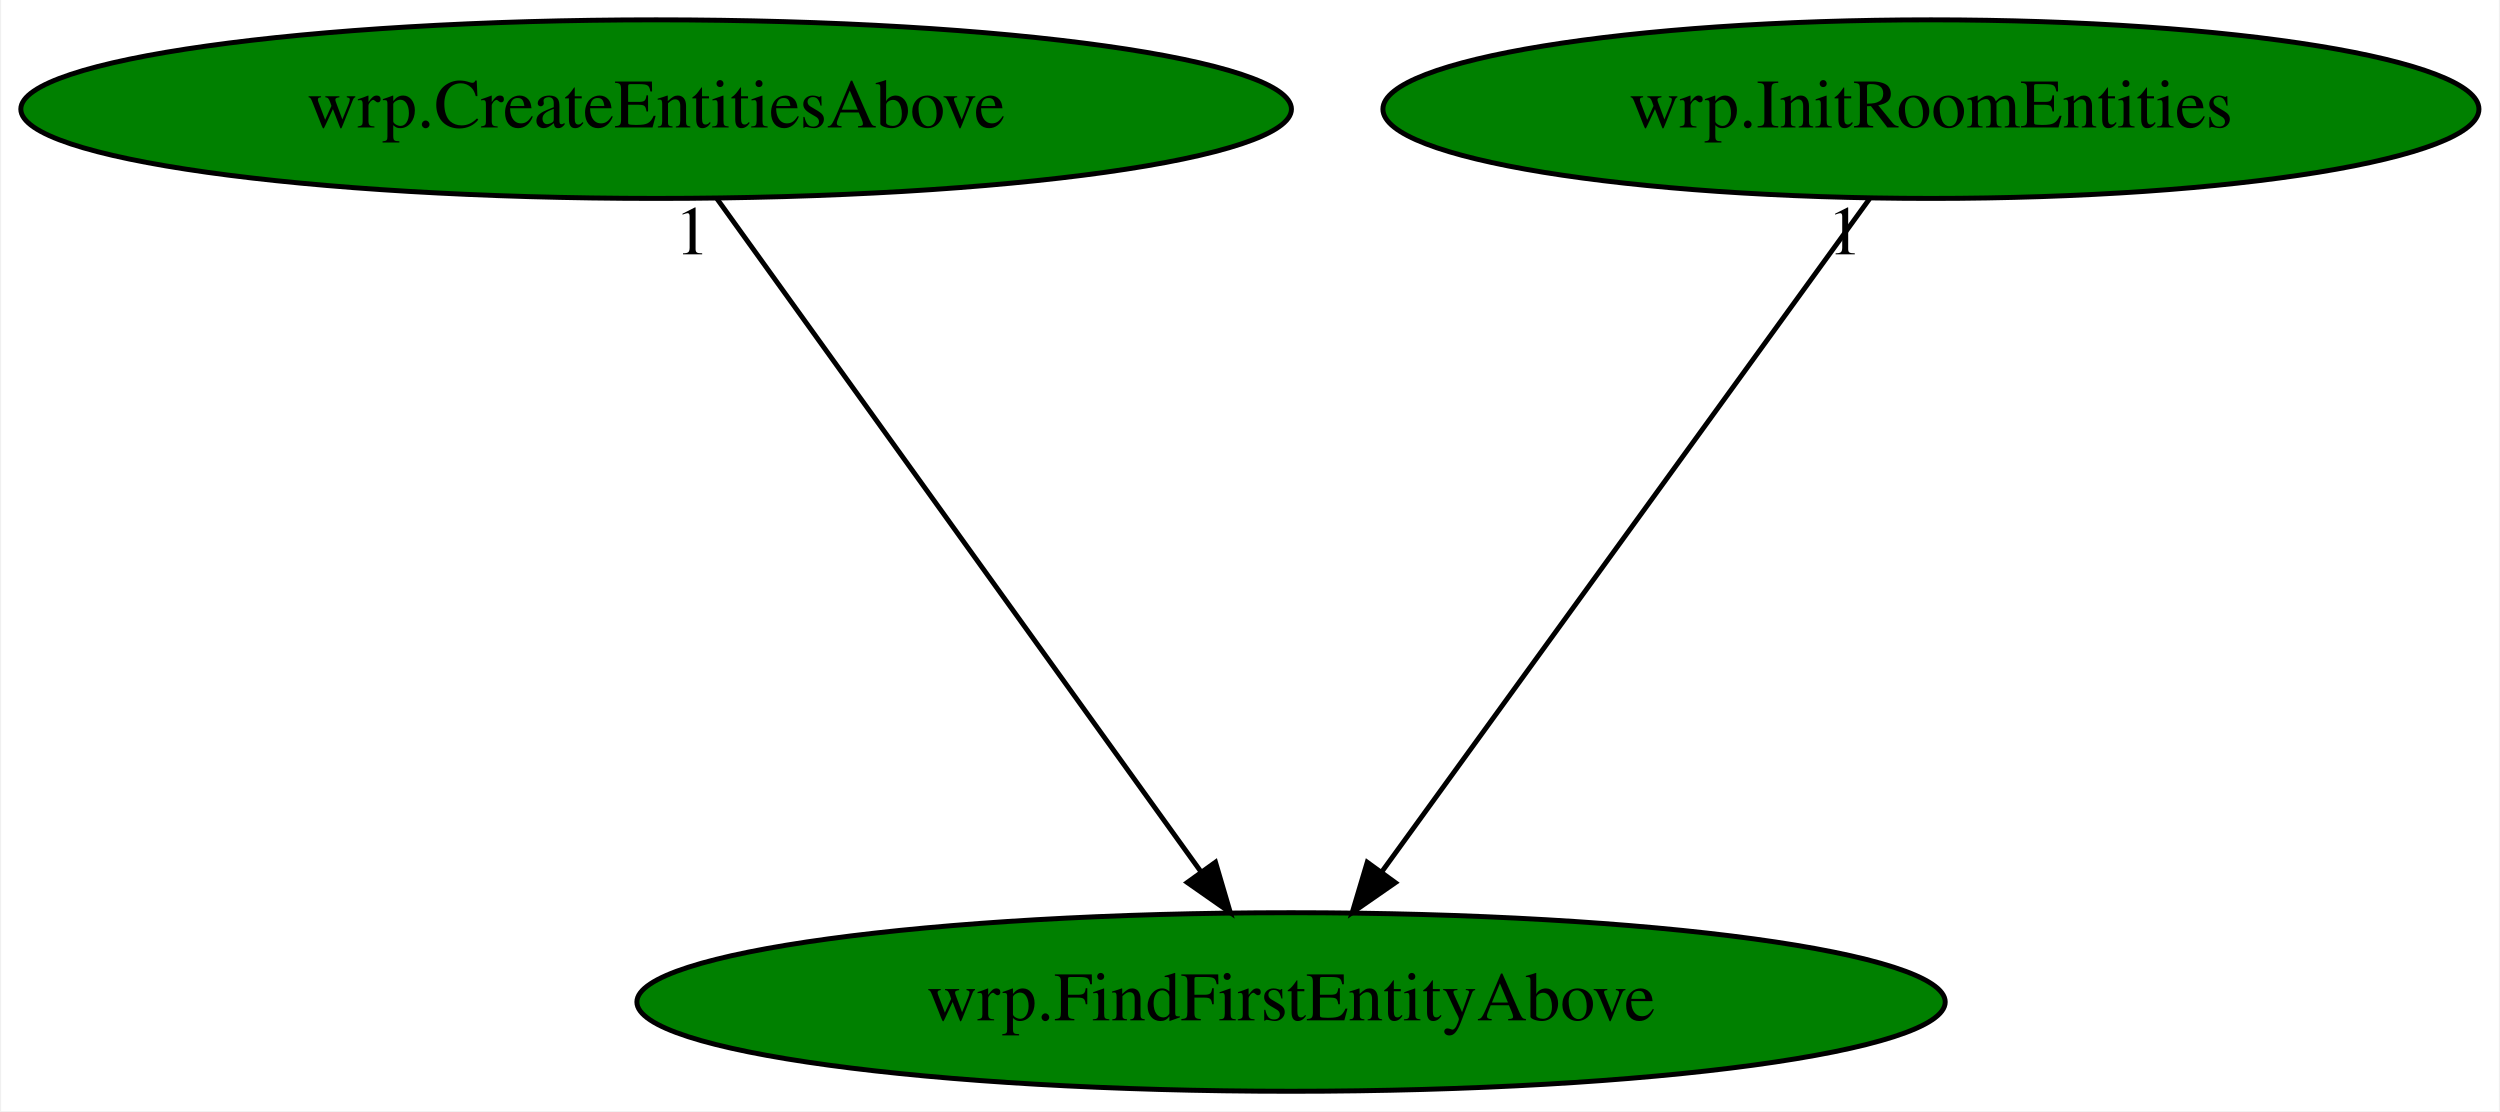
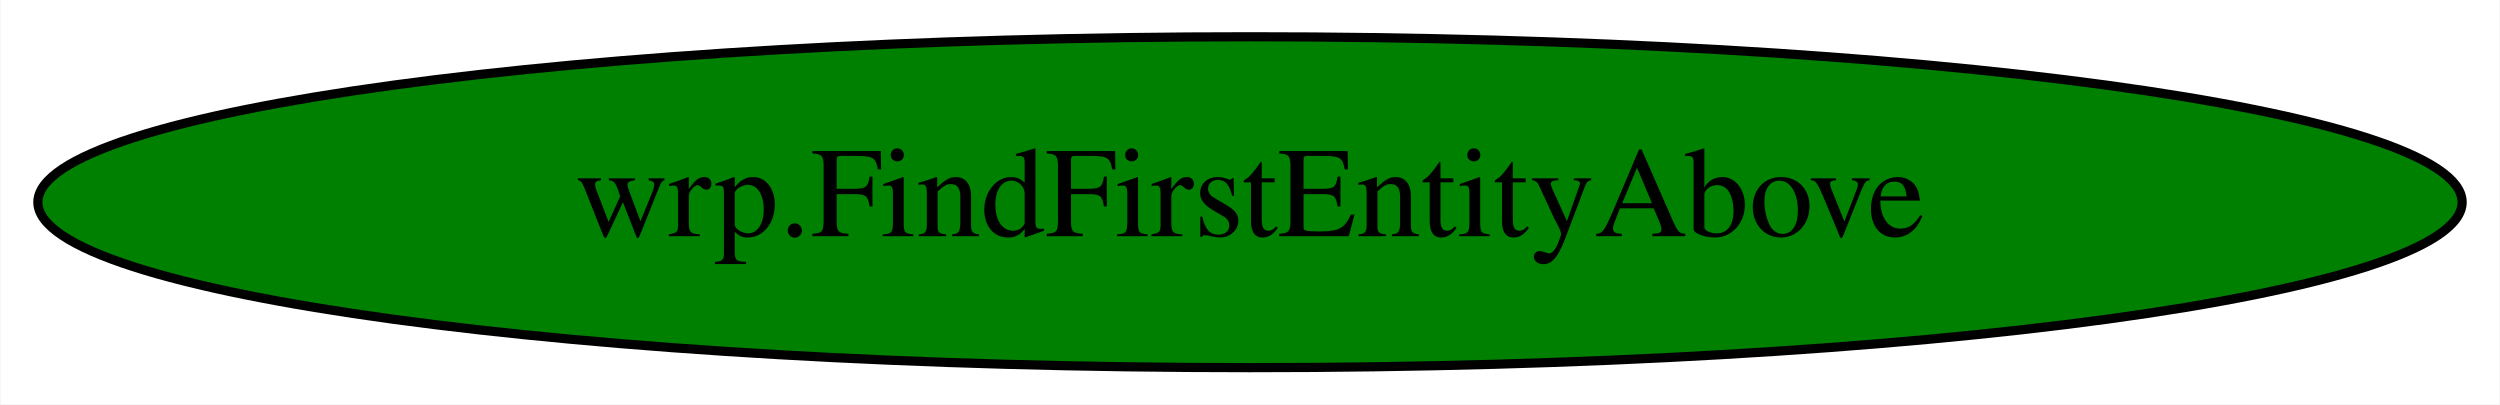
- <svg xmlns="http://www.w3.org/2000/svg" xmlns:xlink="http://www.w3.org/1999/xlink" width="504pt" height="224pt" viewBox="0.00 0.00 503.53 224.00">
-   <g id="graph0" class="graph" transform="scale(1 1) rotate(0) translate(4 220)">
-     <polygon fill="white" stroke="transparent" points="-4,4 -4,-220 499.53,-220 499.53,4 -4,4" />
+ <svg xmlns="http://www.w3.org/2000/svg" width="272pt" height="44pt" viewBox="0.00 0.00 271.88 44.00">
+   <g id="graph0" class="graph" transform="scale(1 1) rotate(0) translate(4 40)">
+     <polygon fill="white" stroke="transparent" points="-4,4 -4,-40 267.88,-40 267.88,4 -4,4" />
    <g id="node1" class="node">
-       <ellipse fill="green" stroke="black" cx="256.04" cy="-18" rx="131.88" ry="18" />
-       <text text-anchor="middle" x="256.04" y="-14.3" font-family="Times,serif" font-size="14.00">wrp.FindFirstEntityAbove</text>
-     </g>
-     <g id="node2" class="node">
-       <g id="a_node2">
-         <a xlink:href="wrp.CreateEntitiesAbove.svg" xlink:title="wrp.CreateEntitiesAbove">
-           <ellipse fill="green" stroke="black" cx="128.04" cy="-198" rx="128.08" ry="18" />
-           <text text-anchor="middle" x="128.04" y="-194.3" font-family="Times,serif" font-size="14.00">wrp.CreateEntitiesAbove</text>
-         </a>
-       </g>
-     </g>
-     <g id="edge1" class="edge">
-       <path fill="none" stroke="black" d="M140.31,-179.93C162.96,-148.43 211.43,-81.03 237.89,-44.24" />
-       <polygon fill="black" stroke="black" points="240.81,-46.18 243.8,-36.02 235.12,-42.09 240.81,-46.18" />
-       <text text-anchor="middle" x="135.31" y="-168.73" font-family="Times,serif" font-size="14.00">1</text>
-     </g>
-     <g id="node3" class="node">
-       <g id="a_node3">
-         <a xlink:href="wrp.InitRoomEntities.svg" xlink:title="wrp.InitRoomEntities">
-           <ellipse fill="green" stroke="black" cx="385.04" cy="-198" rx="110.48" ry="18" />
-           <text text-anchor="middle" x="385.04" y="-194.3" font-family="Times,serif" font-size="14.00">wrp.InitRoomEntities</text>
-         </a>
-       </g>
-     </g>
-     <g id="edge2" class="edge">
-       <path fill="none" stroke="black" d="M372.67,-179.93C349.84,-148.43 301,-81.03 274.33,-44.24" />
-       <polygon fill="black" stroke="black" points="277.07,-42.06 268.37,-36.02 271.4,-46.17 277.07,-42.06" />
-       <text text-anchor="middle" x="367.67" y="-168.73" font-family="Times,serif" font-size="14.00">1</text>
+       <ellipse fill="green" stroke="black" cx="131.94" cy="-18" rx="131.88" ry="18" />
+       <text text-anchor="middle" x="131.94" y="-14.3" font-family="Times,serif" font-size="14.00">wrp.FindFirstEntityAbove</text>
    </g>
  </g>
</svg>
